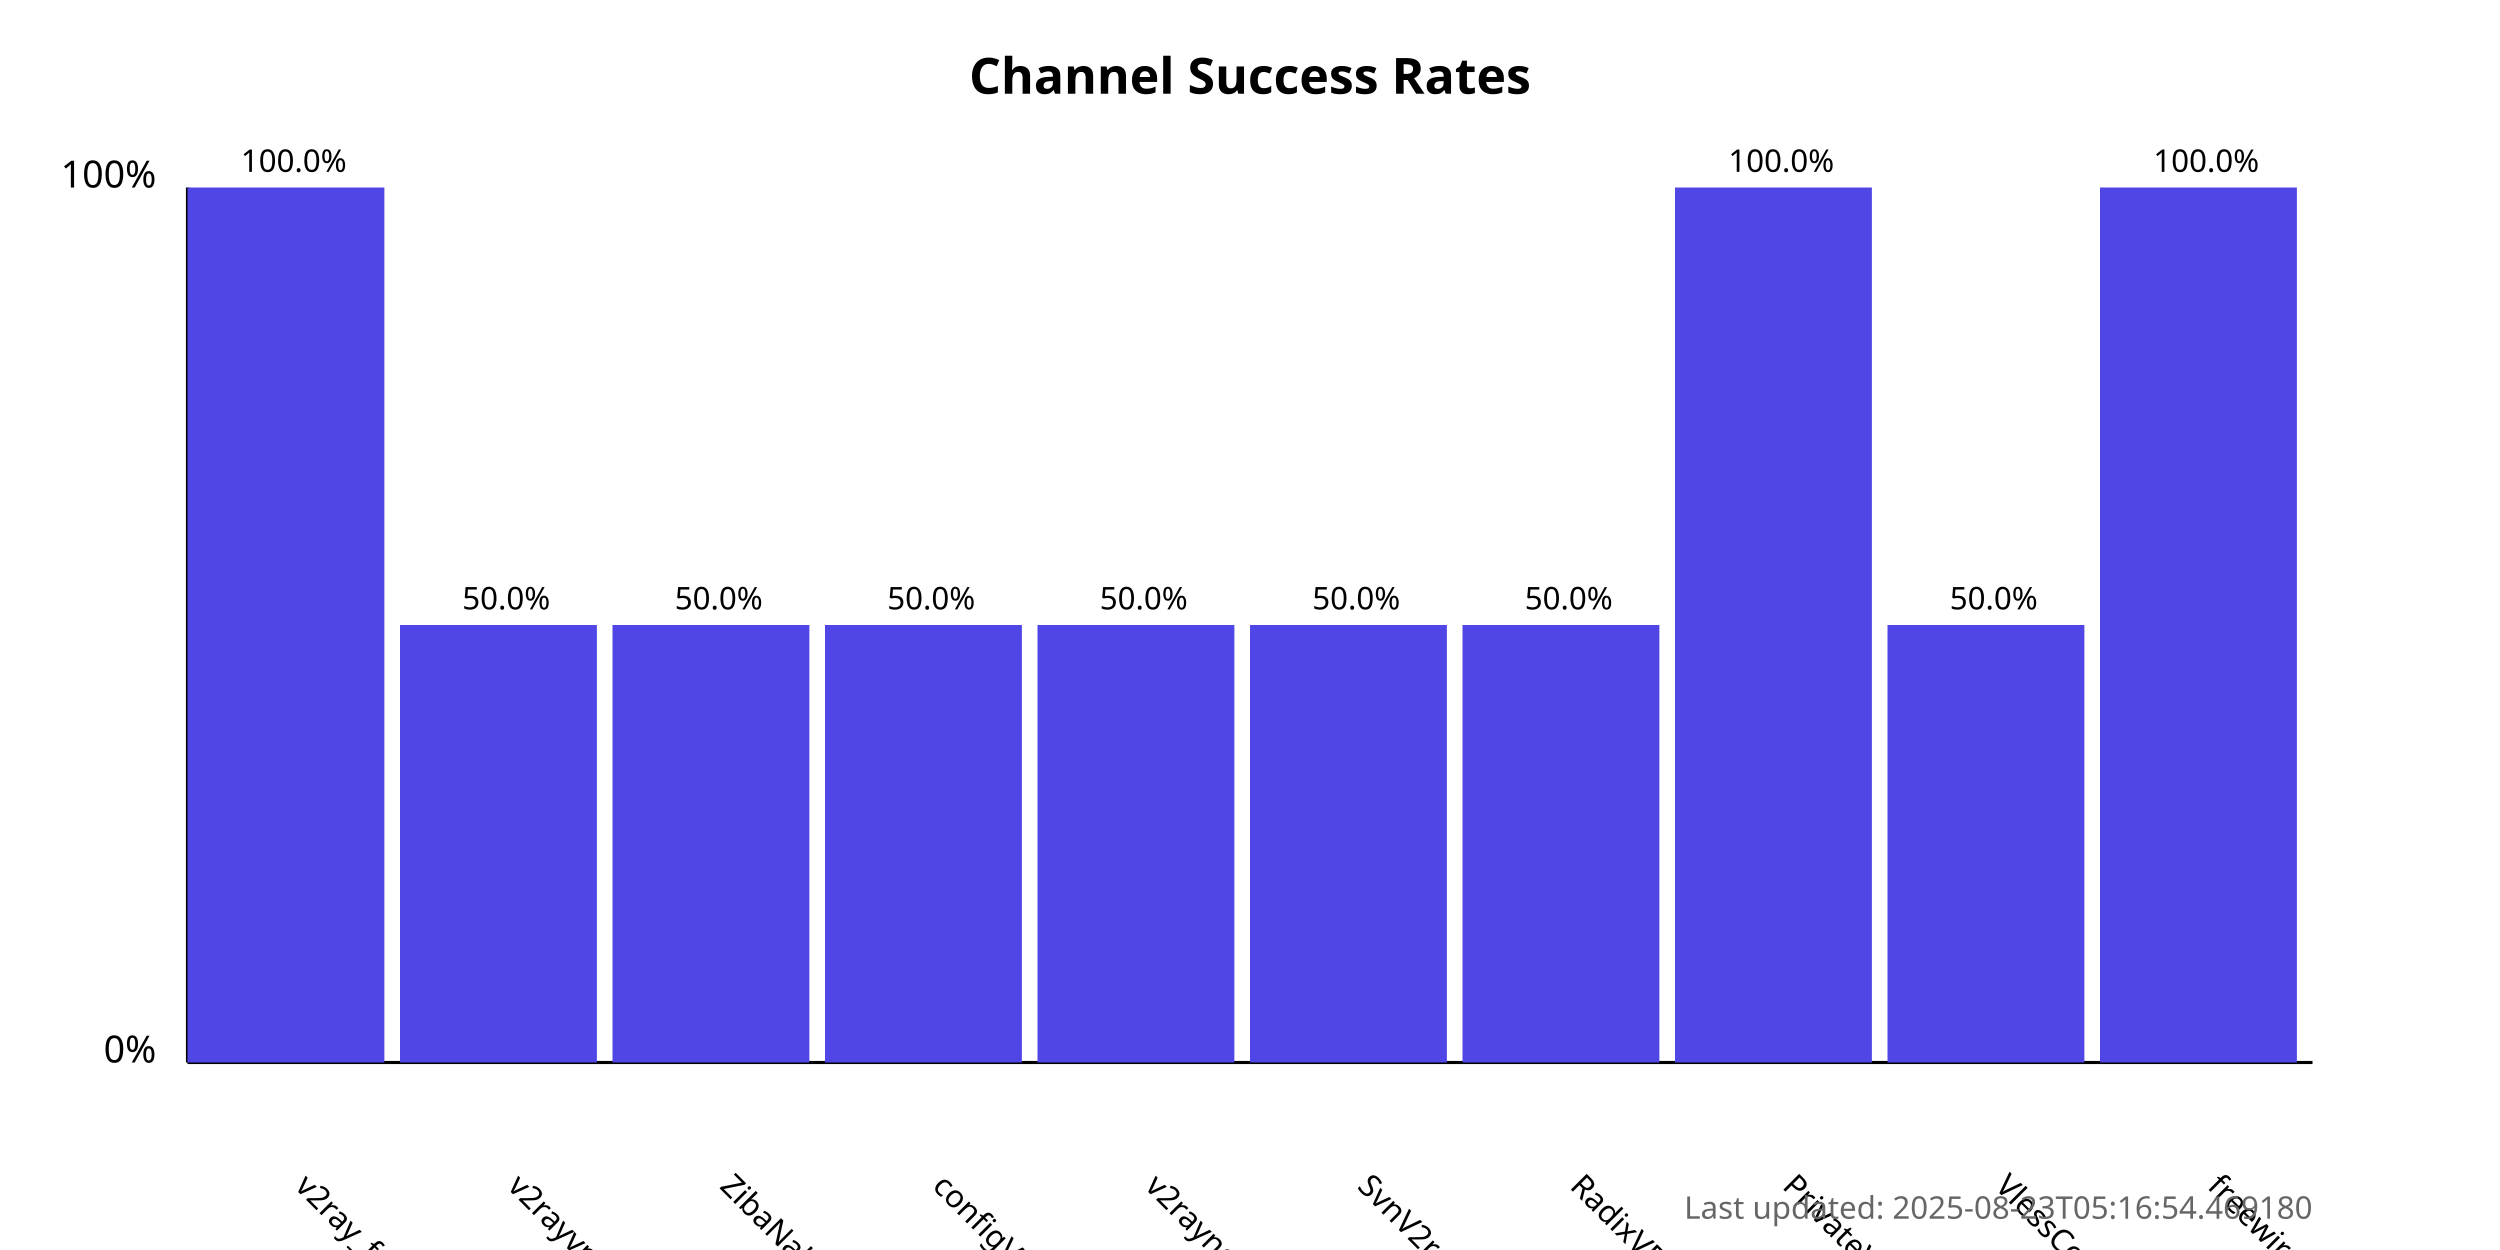
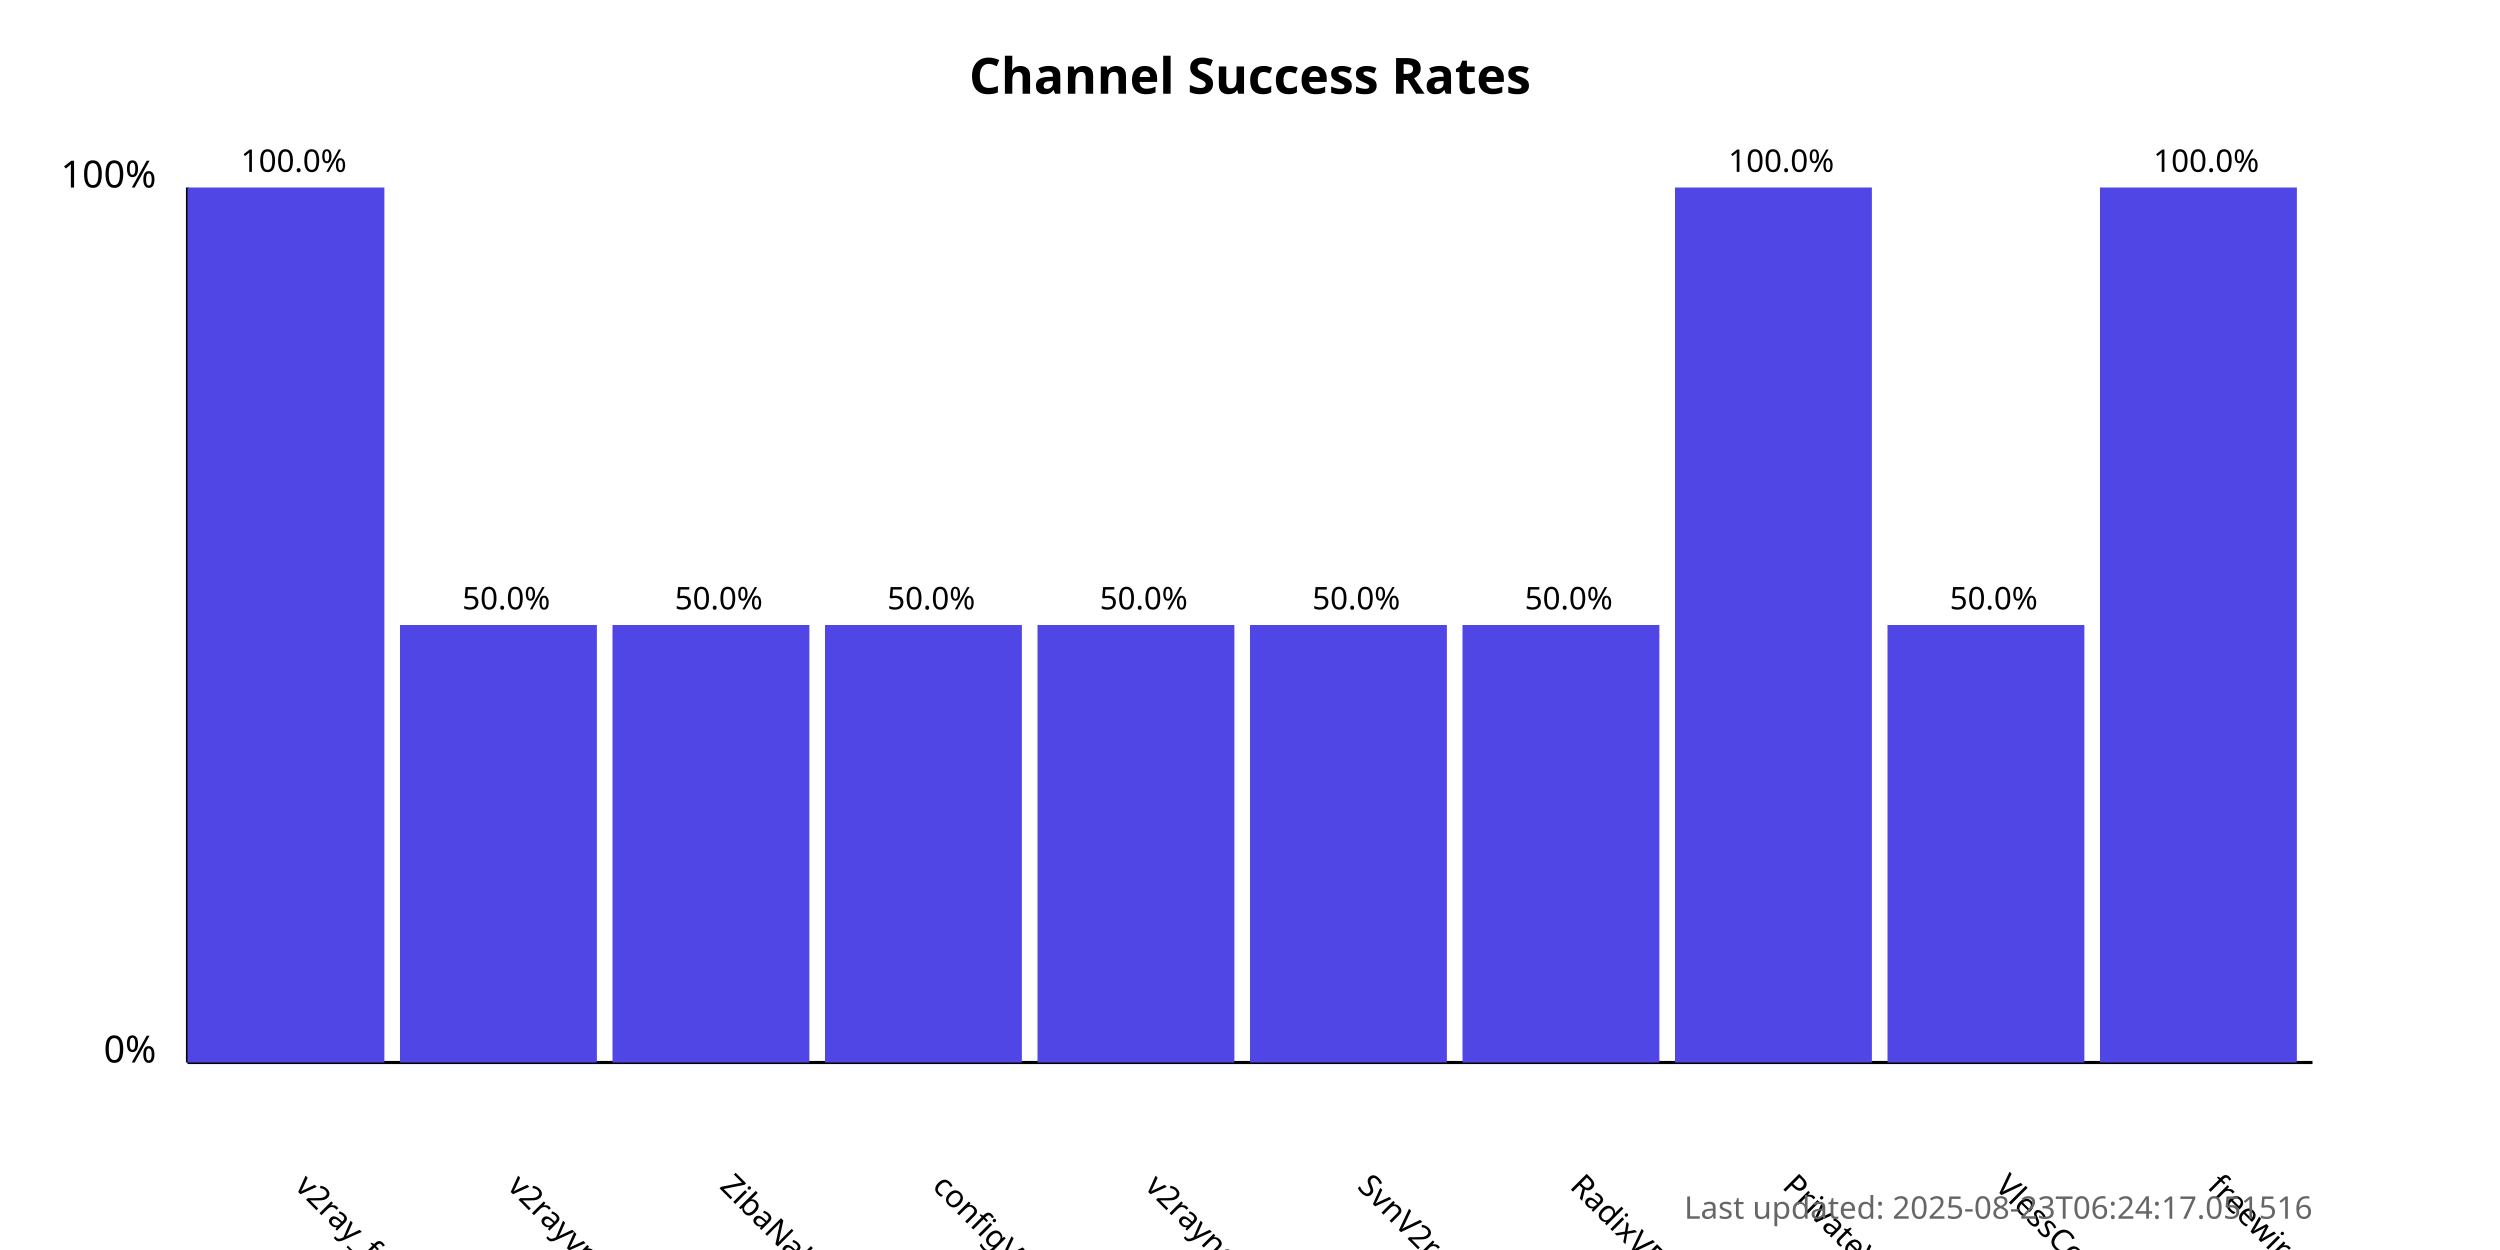
<svg xmlns="http://www.w3.org/2000/svg" width="800" height="400">
  <style>
            .chart-title { font: bold 16px sans-serif; }
            .axis-label { font: 12px sans-serif; }
            .tick-label { font: 10px sans-serif; }
            .bar { fill: #4f46e5; }
            .bar:hover { fill: #6366f1; }
            .timestamp { font: 10px sans-serif; fill: #666; }
        </style>
  <text x="400.0" y="30" text-anchor="middle" class="chart-title">
            Channel Success Rates
        </text>
  <line x1="60" y1="340" x2="60" y2="60" stroke="black" stroke-width="1" />
  <line x1="60" y1="340" x2="740" y2="340" stroke="black" stroke-width="1" />
  <text x="50" y="340" text-anchor="end" class="axis-label">0%</text>
  <text x="50" y="60" text-anchor="end" class="axis-label">100%</text>
  <g>
    <rect x="60" y="60.0" width="63.0" height="280.0" class="bar" />
    <text x="94.0" y="380" transform="rotate(45, 94.0, 380)" text-anchor="start" class="tick-label">
                v2ray_free_conf
            </text>
    <text x="94.0" y="55.0" text-anchor="middle" class="tick-label">
                100.0%
            </text>
  </g>
  <g>
    <rect x="128.0" y="200.0" width="63.0" height="140.0" class="bar" />
    <text x="162.0" y="380" transform="rotate(45, 162.0, 380)" text-anchor="start" class="tick-label">
                v2rayvpno
            </text>
    <text x="162.0" y="195.0" text-anchor="middle" class="tick-label">
                50.0%
            </text>
  </g>
  <g>
    <rect x="196.0" y="200.0" width="63.0" height="140.0" class="bar" />
    <text x="230.0" y="380" transform="rotate(45, 230.0, 380)" text-anchor="start" class="tick-label">
                ZibaNabz
            </text>
    <text x="230.0" y="195.0" text-anchor="middle" class="tick-label">
                50.0%
            </text>
  </g>
  <g>
    <rect x="264.0" y="200.0" width="63.0" height="140.0" class="bar" />
    <text x="298.0" y="380" transform="rotate(45, 298.0, 380)" text-anchor="start" class="tick-label">
                configV2rayForFree
            </text>
    <text x="298.0" y="195.0" text-anchor="middle" class="tick-label">
                50.0%
            </text>
  </g>
  <g>
    <rect x="332.0" y="200.0" width="63.0" height="140.0" class="bar" />
    <text x="366.0" y="380" transform="rotate(45, 366.0, 380)" text-anchor="start" class="tick-label">
                v2rayngvpn
            </text>
    <text x="366.0" y="195.0" text-anchor="middle" class="tick-label">
                50.0%
            </text>
  </g>
  <g>
    <rect x="400.0" y="200.0" width="63.0" height="140.0" class="bar" />
    <text x="434.0" y="380" transform="rotate(45, 434.0, 380)" text-anchor="start" class="tick-label">
                SvnV2ray
            </text>
    <text x="434.0" y="195.0" text-anchor="middle" class="tick-label">
                50.0%
            </text>
  </g>
  <g>
    <rect x="468.0" y="200.0" width="63.0" height="140.0" class="bar" />
    <text x="502.0" y="380" transform="rotate(45, 502.0, 380)" text-anchor="start" class="tick-label">
                RadixVPN
            </text>
    <text x="502.0" y="195.0" text-anchor="middle" class="tick-label">
                50.0%
            </text>
  </g>
  <g>
    <rect x="536.0" y="60.0" width="63.0" height="280.0" class="bar" />
    <text x="570.0" y="380" transform="rotate(45, 570.0, 380)" text-anchor="start" class="tick-label">
                PrivateVPNs
            </text>
    <text x="570.0" y="55.0" text-anchor="middle" class="tick-label">
                100.0%
            </text>
  </g>
  <g>
    <rect x="604.0" y="200.0" width="63.0" height="140.0" class="bar" />
    <text x="638.0" y="380" transform="rotate(45, 638.0, 380)" text-anchor="start" class="tick-label">
                VlessConfig
            </text>
    <text x="638.0" y="195.0" text-anchor="middle" class="tick-label">
                50.0%
            </text>
  </g>
  <g>
    <rect x="672.0" y="60.0" width="63.0" height="280.0" class="bar" />
    <text x="706.0" y="380" transform="rotate(45, 706.0, 380)" text-anchor="start" class="tick-label">
                freewireguard
            </text>
    <text x="706.0" y="55.0" text-anchor="middle" class="tick-label">
                100.0%
            </text>
  </g>
  <text x="740" y="390" text-anchor="end" class="timestamp">
-             Last updated: 2025-08-23T05:16:54.469180
+             Last updated: 2025-08-23T06:24:17.051516
        </text>
</svg>
